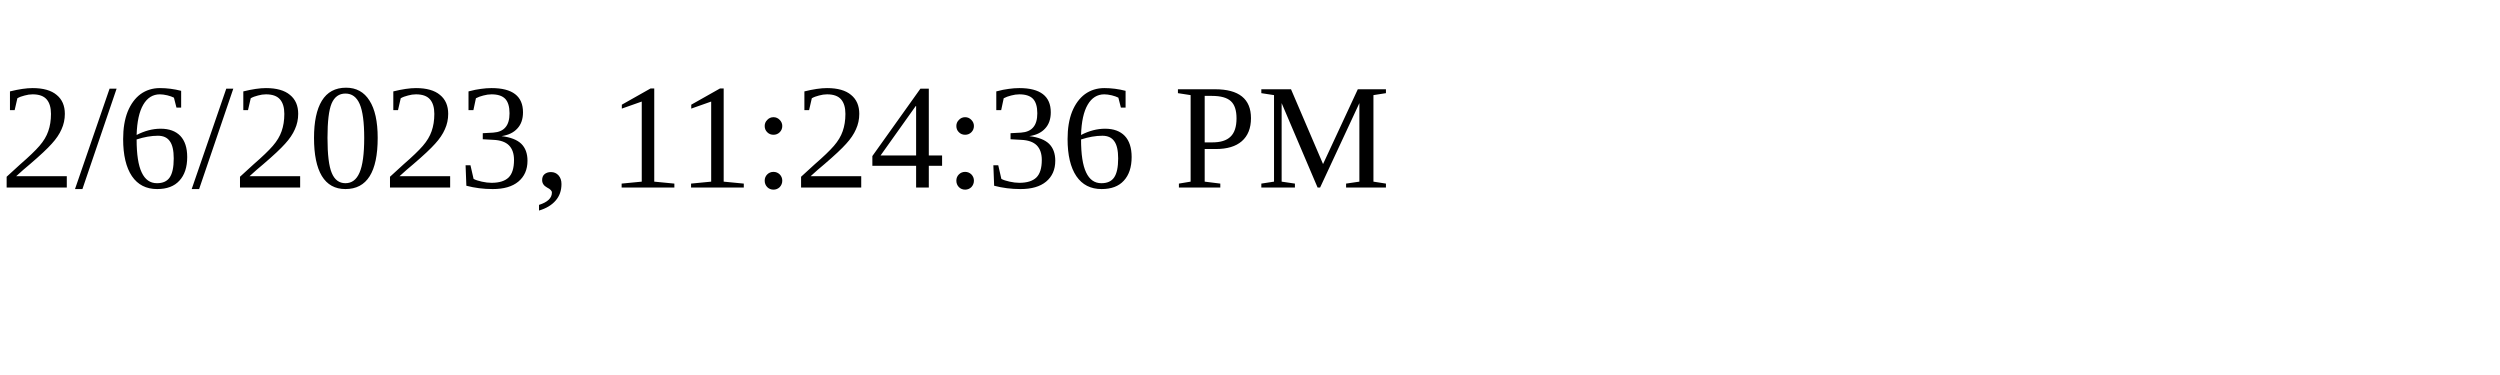
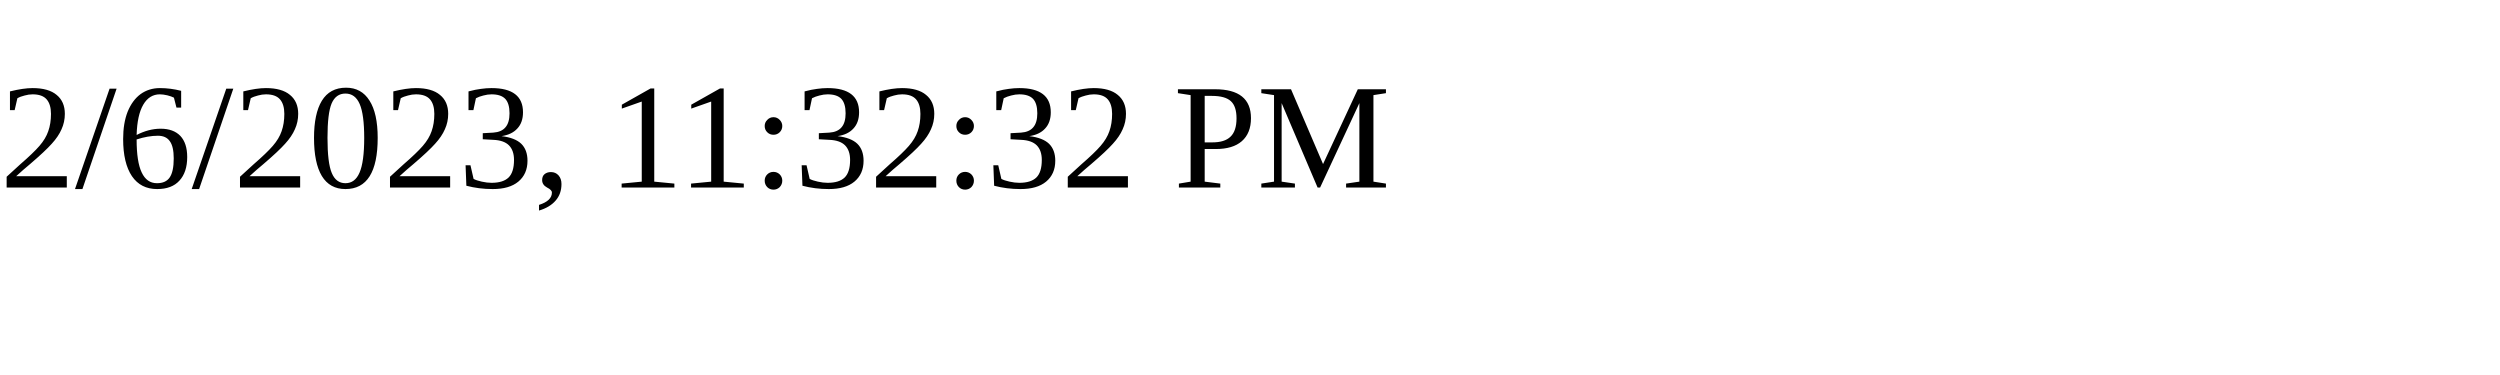
<svg xmlns="http://www.w3.org/2000/svg" height="30" width="200">
-   <text x="0" y="15">2/6/2023, 11:24:36 PM</text>
+   <text x="0" y="15">2/6/2023, 11:32:32 PM</text>
</svg>
